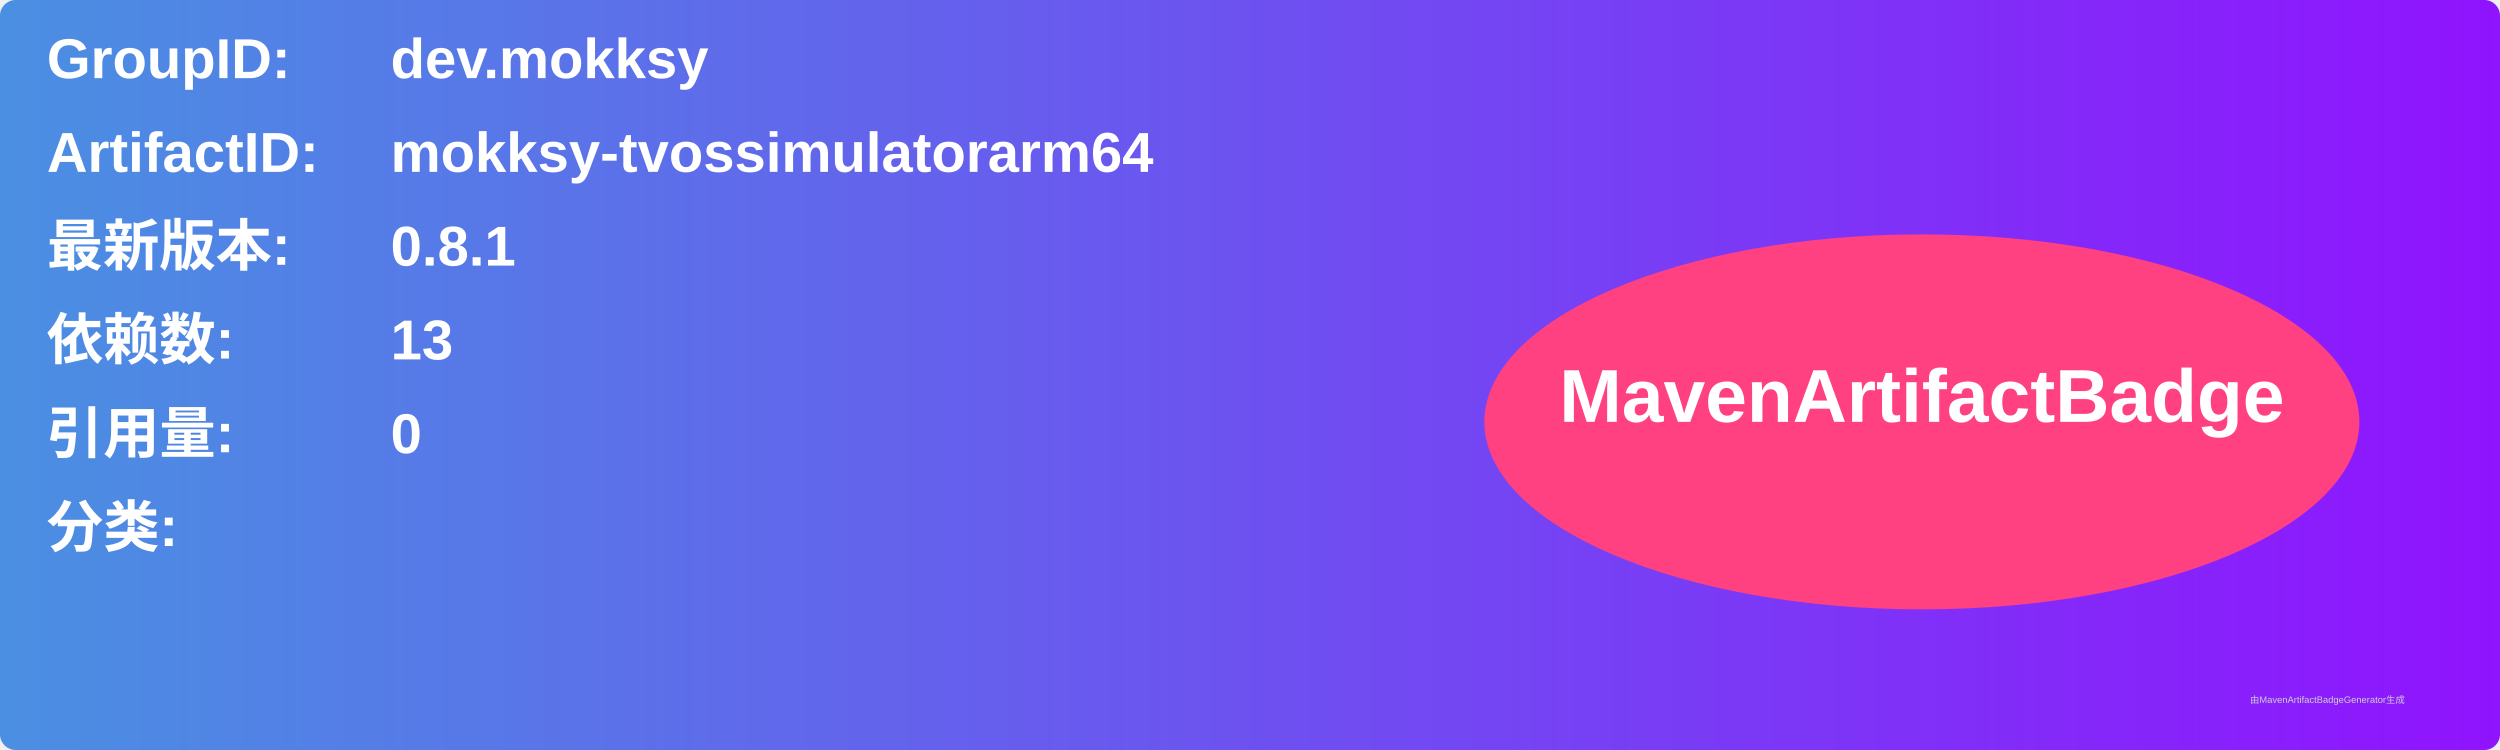
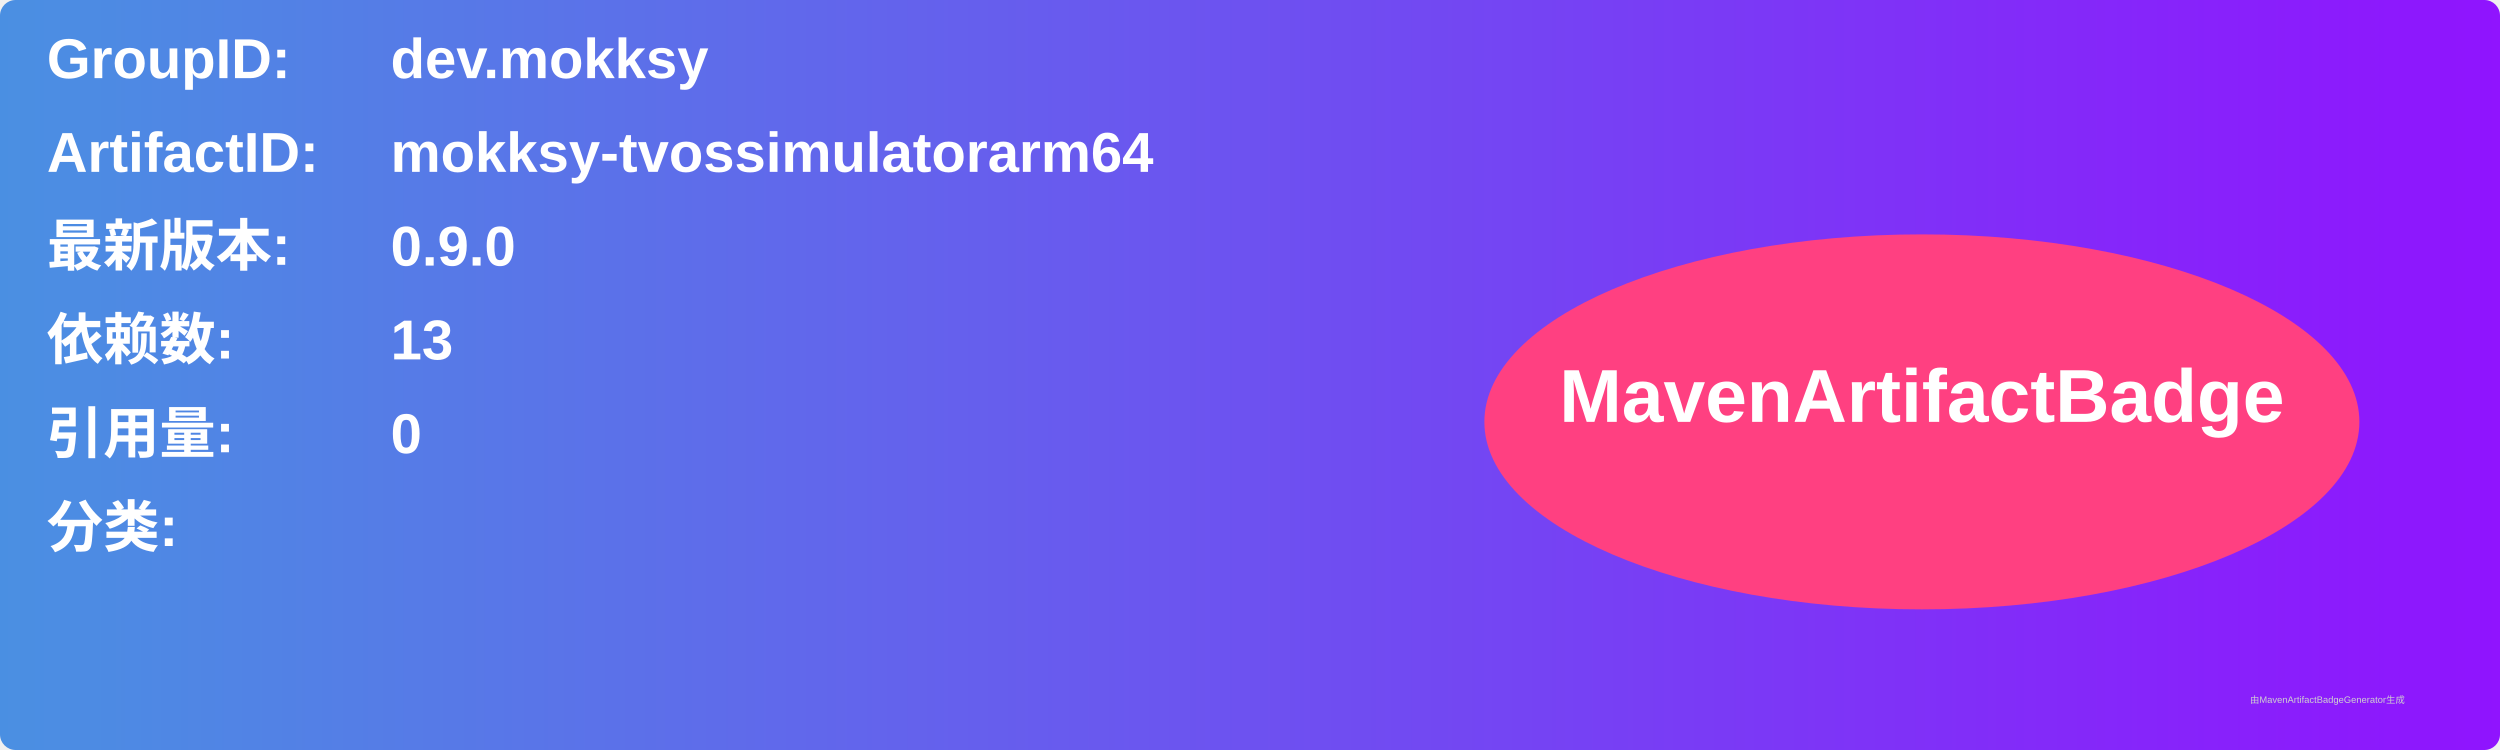
<svg xmlns="http://www.w3.org/2000/svg" width="800" height="240" viewBox="0 0 800 240">
  <linearGradient id="grad" x1="0%" y1="0%" x2="100%" y2="0%">
    <stop offset="0%" stop-color="#4a90e2" />
    <stop offset="100%" stop-color="#9013fe" />
  </linearGradient>
  <rect width="100%" height="100%" rx="5" ry="5" fill="url(#grad)" />
  <g transform="translate(15, 15)">
    <text x="0" y="10" font-family="Arial" font-size="18" fill="white" font-weight="bold" width="260">GroupID:</text>
    <text x="110" y="10" font-family="Arial" font-size="18" fill="white" font-weight="bold" width="460">dev.mokksy</text>
    <text x="0" y="40" font-family="Arial" font-size="18" fill="white" font-weight="bold" width="260">ArtifactID:</text>
    <text x="110" y="40" font-family="Arial" font-size="18" fill="white" font-weight="bold" width="460">mokksy-tvossimulatorarm64</text>
    <text x="0" y="70" font-family="Arial" font-size="18" fill="white" font-weight="bold">最新版本:</text>
    <text x="110" y="70" font-family="Arial" font-size="18" fill="white" font-weight="bold">
-       <tspan font-weight="bold">0.8.1</tspan>
+       <tspan font-weight="bold">0.9.0</tspan>
    </text>
    <text x="0" y="100" font-family="Arial" font-size="18" fill="white" font-weight="bold">依赖数: </text>
    <text x="110" y="100" font-family="Arial" font-size="18" fill="white">
      <tspan font-weight="bold">13</tspan>
    </text>
    <text x="0" y="130" font-family="Arial" font-size="18" fill="white" font-weight="bold">引用量: </text>
    <text x="110" y="130" font-family="Arial" font-size="18" fill="white">
      <tspan font-weight="bold">0</tspan>
    </text>
    <text x="0" y="160" font-family="Arial" font-size="18" fill="white" font-weight="bold">分类:</text>
    <text x="10" y="190" font-family="Arial" font-size="10" fill="white">
      <tspan font-weight="bold" />
    </text>
    <ellipse cx="600" cy="120" rx="140" ry="60" fill="#ff4081" />
    <text x="600" y="120" text-anchor="middle" font-family="Arial" font-size="24" fill="white" font-weight="bold">MavenArtifactBadge</text>
  </g>
  <text x="720" y="225" font-family="Arial" font-size="3" fill="#d0d0d0">由MavenArtifactBadgeGenerator生成</text>
</svg>
